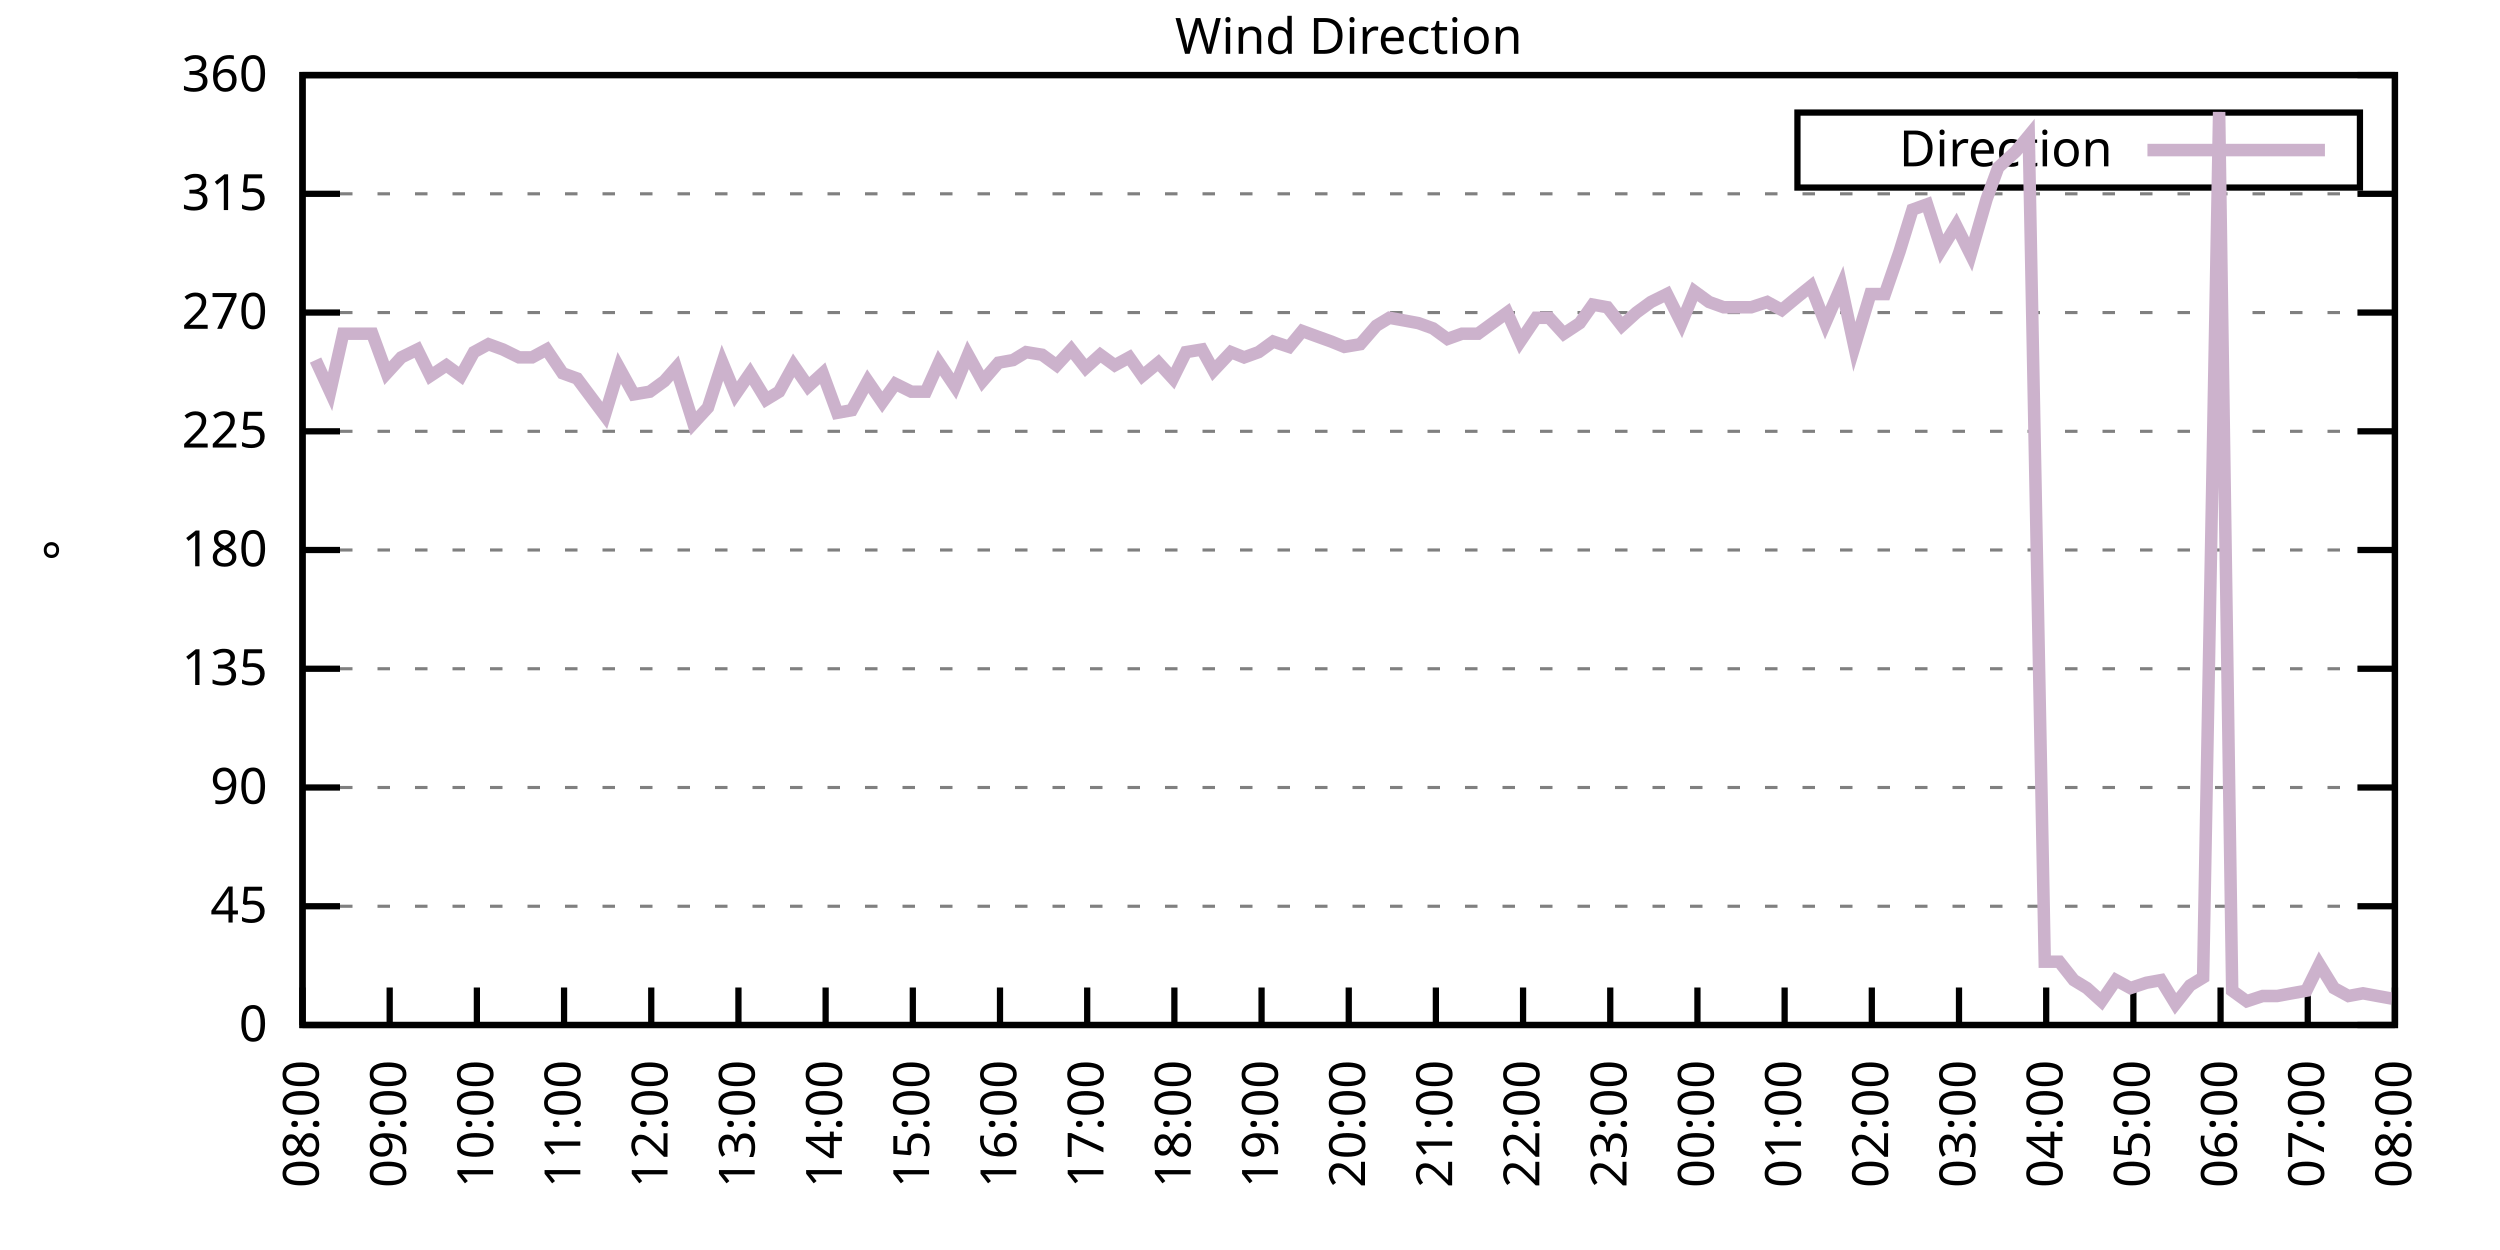
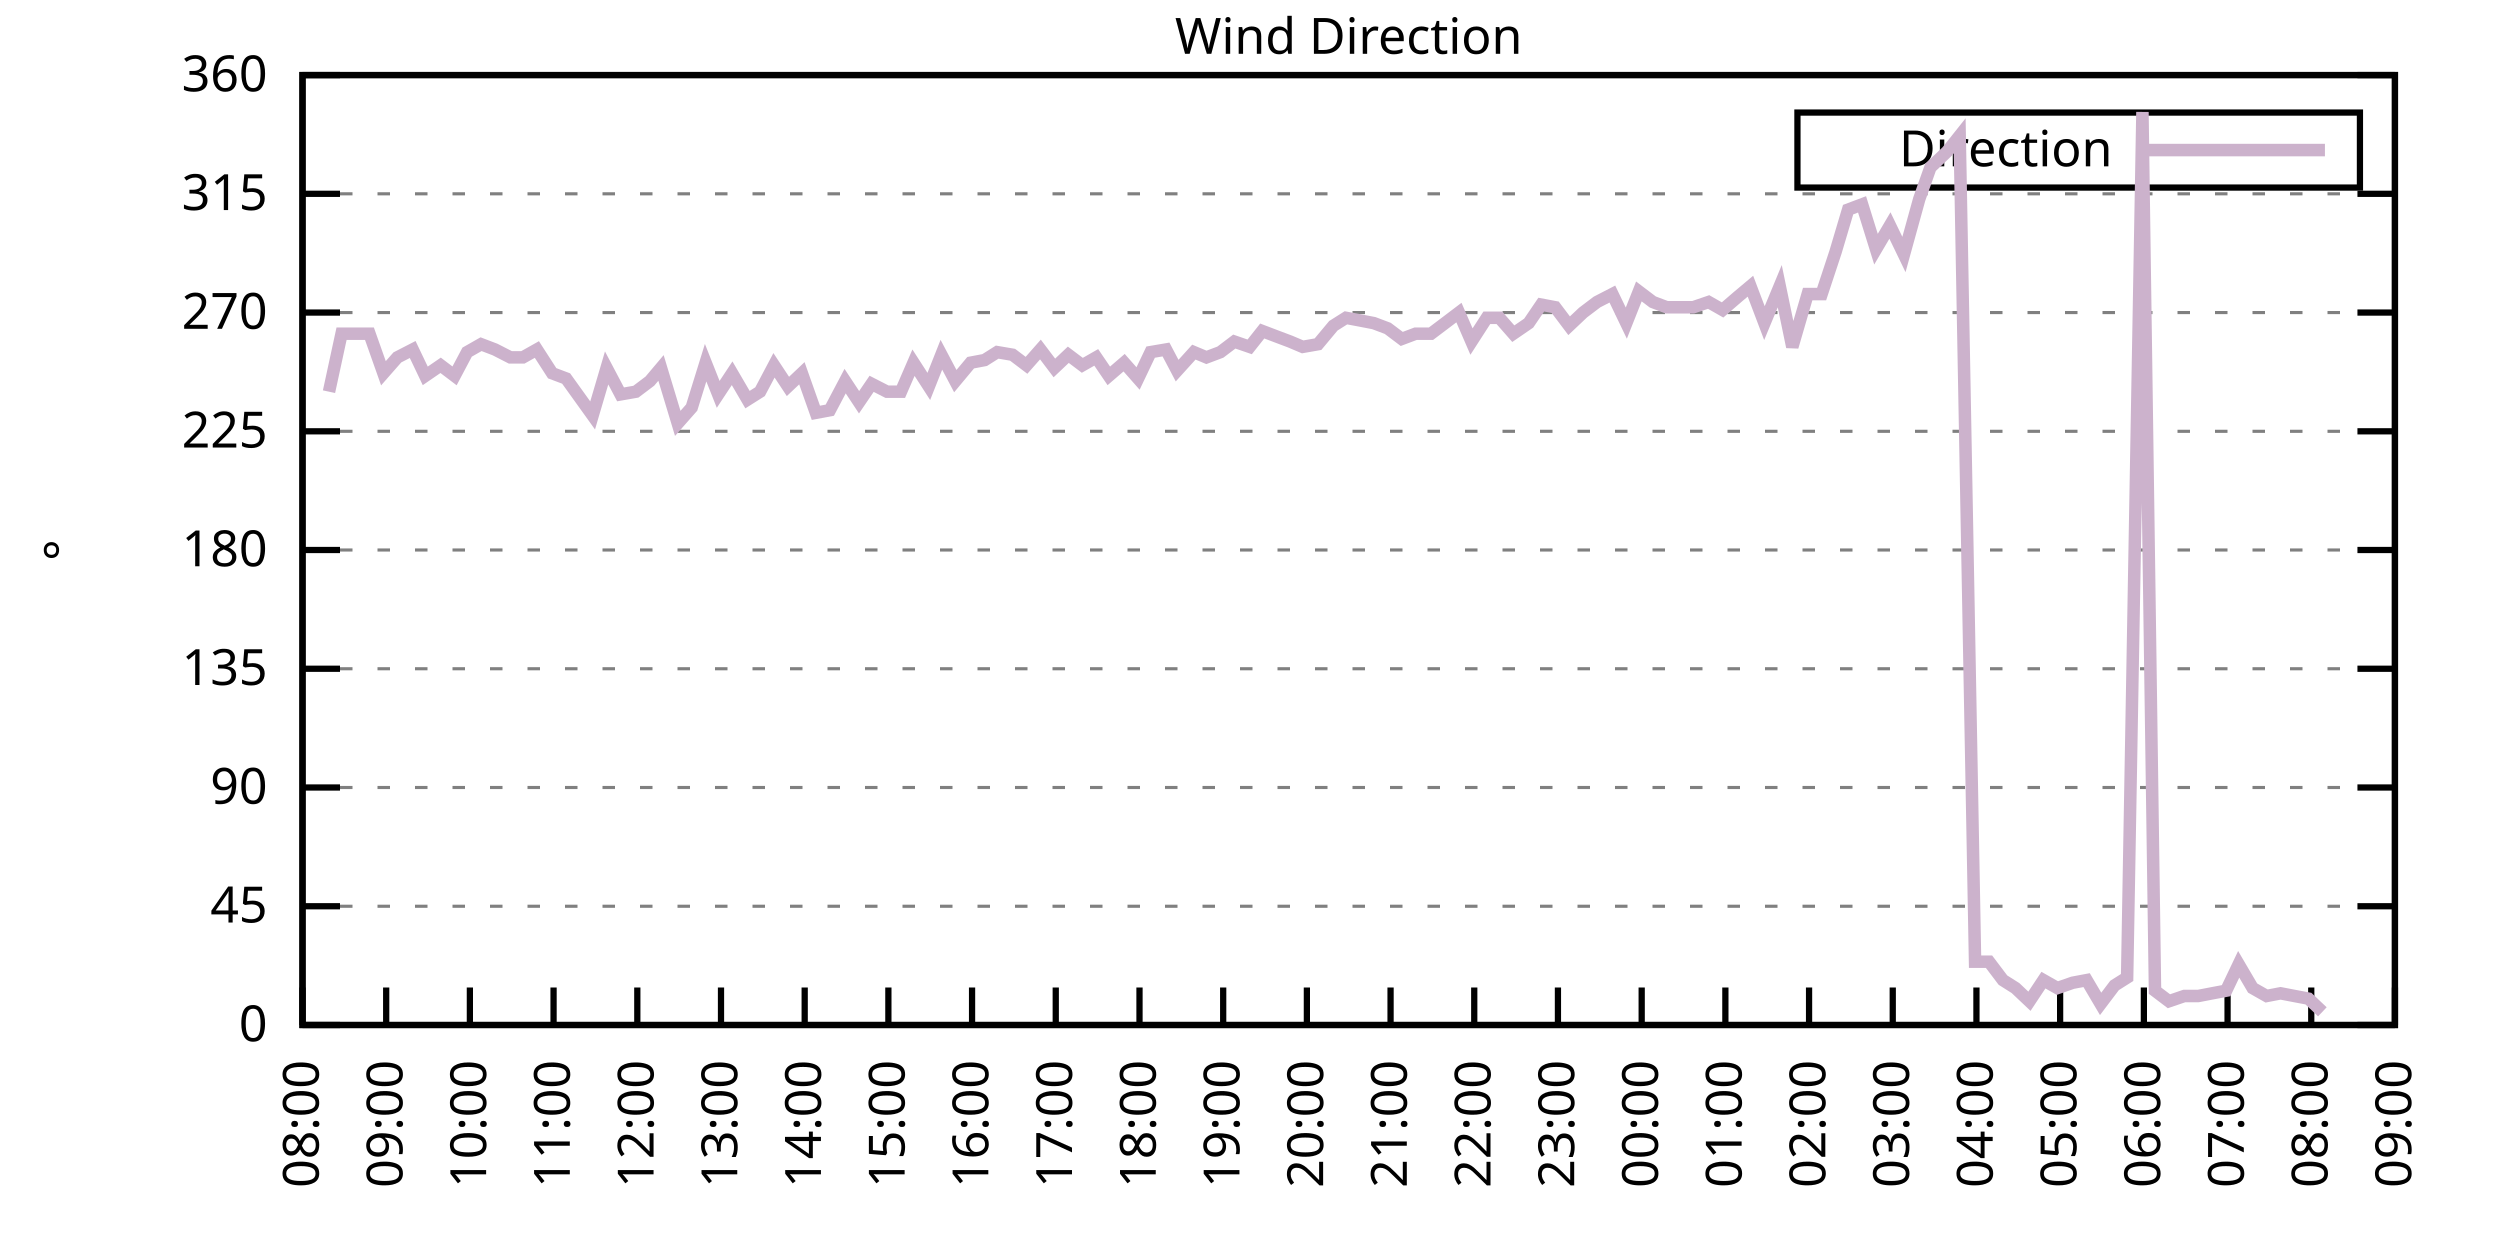
<svg xmlns="http://www.w3.org/2000/svg" xmlns:xlink="http://www.w3.org/1999/xlink" width="400" height="200" viewBox="0 0 400 200">
  <g id="gnuplot_canvas">
    <rect x="0" y="0" width="400" height="200" fill="none" />
    <defs>
      <circle id="gpDot" r="0.5" stroke-width="0.5" stroke="currentColor" />
      <path id="gpPt0" stroke-width="0.333" stroke="currentColor" d="M-1,0 h2 M0,-1 v2" />
      <path id="gpPt1" stroke-width="0.333" stroke="currentColor" d="M-1,-1 L1,1 M1,-1 L-1,1" />
      <path id="gpPt2" stroke-width="0.333" stroke="currentColor" d="M-1,0 L1,0 M0,-1 L0,1 M-1,-1 L1,1 M-1,1 L1,-1" />
      <rect id="gpPt3" stroke-width="0.333" stroke="currentColor" x="-1" y="-1" width="2" height="2" />
      <rect id="gpPt4" stroke-width="0.333" stroke="currentColor" fill="currentColor" x="-1" y="-1" width="2" height="2" />
      <circle id="gpPt5" stroke-width="0.333" stroke="currentColor" cx="0" cy="0" r="1" />
      <use xlink:href="#gpPt5" id="gpPt6" fill="currentColor" stroke="none" />
      <path id="gpPt7" stroke-width="0.333" stroke="currentColor" d="M0,-1.33 L-1.33,0.67 L1.33,0.67 z" />
      <use xlink:href="#gpPt7" id="gpPt8" fill="currentColor" stroke="none" />
      <use xlink:href="#gpPt7" id="gpPt9" stroke="currentColor" transform="rotate(180)" />
      <use xlink:href="#gpPt9" id="gpPt10" fill="currentColor" stroke="none" />
      <use xlink:href="#gpPt3" id="gpPt11" stroke="currentColor" transform="rotate(45)" />
      <use xlink:href="#gpPt11" id="gpPt12" fill="currentColor" stroke="none" />
      <path id="gpPt13" stroke-width="0.333" stroke="currentColor" d="M0,1.330 L1.265,0.411 L0.782,-1.067 L-0.782,-1.076 L-1.265,0.411 z" />
      <use xlink:href="#gpPt13" id="gpPt14" fill="currentColor" stroke="none" />
      <filter id="textbox" filterUnits="objectBoundingBox" x="0" y="0" height="1" width="1">
        <feFlood flood-color="white" flood-opacity="1" result="bgnd" />
        <feComposite in="SourceGraphic" in2="bgnd" operator="atop" />
      </filter>
      <filter id="greybox" filterUnits="objectBoundingBox" x="0" y="0" height="1" width="1">
        <feFlood flood-color="lightgrey" flood-opacity="1" result="grey" />
        <feComposite in="SourceGraphic" in2="grey" operator="atop" />
      </filter>
    </defs>
    <g fill="none" color="white" stroke="currentColor" stroke-width="1.00" stroke-linecap="butt" stroke-linejoin="miter">
</g>
    <g fill="none" color="black" stroke="currentColor" stroke-width="1.00" stroke-linecap="butt" stroke-linejoin="miter">
      <g stroke="none" shape-rendering="crispEdges">
        <polygon fill="rgb(255, 255, 255)" points="48.40,164.00 383.18,164.00 383.18,12.02 48.40,12.02 " />
      </g>
    </g>
    <g fill="none" color="black" stroke="currentColor" stroke-width="1.00" stroke-linecap="butt" stroke-linejoin="miter">
</g>
    <g fill="none" color="black" stroke="black" stroke-width="0.50" stroke-linecap="butt" stroke-linejoin="miter">
</g>
    <g fill="none" color="gray" stroke="currentColor" stroke-width="0.50" stroke-linecap="butt" stroke-linejoin="miter">
      <path stroke="gray" stroke-dasharray="2,4" class="gridline" d="M48.40,164.00 L383.19,164.00  " />
    </g>
    <g fill="none" color="gray" stroke="gray" stroke-width="1.00" stroke-linecap="butt" stroke-linejoin="miter">
</g>
    <g fill="none" color="black" stroke="currentColor" stroke-width="1.00" stroke-linecap="butt" stroke-linejoin="miter">
      <path stroke="black" d="M48.40,164.00 L54.40,164.00 M383.19,164.00 L377.19,164.00  " />
      <g transform="translate(42.80,166.60)" stroke="none" fill="black" font-family="Sans" font-size="8.00" text-anchor="end">
        <text>
          <tspan font-family="Sans"> 0</tspan>
        </text>
      </g>
    </g>
    <g fill="none" color="black" stroke="currentColor" stroke-width="1.00" stroke-linecap="butt" stroke-linejoin="miter">
</g>
    <g fill="none" color="black" stroke="black" stroke-width="0.50" stroke-linecap="butt" stroke-linejoin="miter">
</g>
    <g fill="none" color="gray" stroke="currentColor" stroke-width="0.50" stroke-linecap="butt" stroke-linejoin="miter">
      <path stroke="gray" stroke-dasharray="2,4" class="gridline" d="M48.40,145.00 L383.19,145.00  " />
    </g>
    <g fill="none" color="gray" stroke="gray" stroke-width="1.00" stroke-linecap="butt" stroke-linejoin="miter">
</g>
    <g fill="none" color="black" stroke="currentColor" stroke-width="1.00" stroke-linecap="butt" stroke-linejoin="miter">
      <path stroke="black" d="M48.40,145.00 L54.40,145.00 M383.19,145.00 L377.19,145.00  " />
      <g transform="translate(42.80,147.60)" stroke="none" fill="black" font-family="Sans" font-size="8.00" text-anchor="end">
        <text>
          <tspan font-family="Sans"> 45</tspan>
        </text>
      </g>
    </g>
    <g fill="none" color="black" stroke="currentColor" stroke-width="1.00" stroke-linecap="butt" stroke-linejoin="miter">
</g>
    <g fill="none" color="black" stroke="black" stroke-width="0.50" stroke-linecap="butt" stroke-linejoin="miter">
</g>
    <g fill="none" color="gray" stroke="currentColor" stroke-width="0.50" stroke-linecap="butt" stroke-linejoin="miter">
      <path stroke="gray" stroke-dasharray="2,4" class="gridline" d="M48.40,126.00 L383.19,126.00  " />
    </g>
    <g fill="none" color="gray" stroke="gray" stroke-width="1.00" stroke-linecap="butt" stroke-linejoin="miter">
</g>
    <g fill="none" color="black" stroke="currentColor" stroke-width="1.00" stroke-linecap="butt" stroke-linejoin="miter">
      <path stroke="black" d="M48.40,126.00 L54.40,126.00 M383.19,126.00 L377.19,126.00  " />
      <g transform="translate(42.80,128.60)" stroke="none" fill="black" font-family="Sans" font-size="8.00" text-anchor="end">
        <text>
          <tspan font-family="Sans"> 90</tspan>
        </text>
      </g>
    </g>
    <g fill="none" color="black" stroke="currentColor" stroke-width="1.00" stroke-linecap="butt" stroke-linejoin="miter">
</g>
    <g fill="none" color="black" stroke="black" stroke-width="0.50" stroke-linecap="butt" stroke-linejoin="miter">
</g>
    <g fill="none" color="gray" stroke="currentColor" stroke-width="0.50" stroke-linecap="butt" stroke-linejoin="miter">
      <path stroke="gray" stroke-dasharray="2,4" class="gridline" d="M48.40,107.00 L383.19,107.00  " />
    </g>
    <g fill="none" color="gray" stroke="gray" stroke-width="1.00" stroke-linecap="butt" stroke-linejoin="miter">
</g>
    <g fill="none" color="black" stroke="currentColor" stroke-width="1.00" stroke-linecap="butt" stroke-linejoin="miter">
      <path stroke="black" d="M48.40,107.00 L54.40,107.00 M383.19,107.00 L377.19,107.00  " />
      <g transform="translate(42.80,109.60)" stroke="none" fill="black" font-family="Sans" font-size="8.00" text-anchor="end">
        <text>
          <tspan font-family="Sans"> 135</tspan>
        </text>
      </g>
    </g>
    <g fill="none" color="black" stroke="currentColor" stroke-width="1.00" stroke-linecap="butt" stroke-linejoin="miter">
</g>
    <g fill="none" color="black" stroke="black" stroke-width="0.50" stroke-linecap="butt" stroke-linejoin="miter">
</g>
    <g fill="none" color="gray" stroke="currentColor" stroke-width="0.50" stroke-linecap="butt" stroke-linejoin="miter">
      <path stroke="gray" stroke-dasharray="2,4" class="gridline" d="M48.40,88.00 L383.19,88.00  " />
    </g>
    <g fill="none" color="gray" stroke="gray" stroke-width="1.00" stroke-linecap="butt" stroke-linejoin="miter">
</g>
    <g fill="none" color="black" stroke="currentColor" stroke-width="1.00" stroke-linecap="butt" stroke-linejoin="miter">
      <path stroke="black" d="M48.40,88.00 L54.40,88.00 M383.19,88.00 L377.19,88.00  " />
      <g transform="translate(42.80,90.60)" stroke="none" fill="black" font-family="Sans" font-size="8.00" text-anchor="end">
        <text>
          <tspan font-family="Sans"> 180</tspan>
        </text>
      </g>
    </g>
    <g fill="none" color="black" stroke="currentColor" stroke-width="1.00" stroke-linecap="butt" stroke-linejoin="miter">
</g>
    <g fill="none" color="black" stroke="black" stroke-width="0.50" stroke-linecap="butt" stroke-linejoin="miter">
</g>
    <g fill="none" color="gray" stroke="currentColor" stroke-width="0.50" stroke-linecap="butt" stroke-linejoin="miter">
      <path stroke="gray" stroke-dasharray="2,4" class="gridline" d="M48.40,69.01 L383.19,69.01  " />
    </g>
    <g fill="none" color="gray" stroke="gray" stroke-width="1.00" stroke-linecap="butt" stroke-linejoin="miter">
</g>
    <g fill="none" color="black" stroke="currentColor" stroke-width="1.00" stroke-linecap="butt" stroke-linejoin="miter">
      <path stroke="black" d="M48.40,69.01 L54.40,69.01 M383.19,69.01 L377.19,69.01  " />
      <g transform="translate(42.80,71.61)" stroke="none" fill="black" font-family="Sans" font-size="8.00" text-anchor="end">
        <text>
          <tspan font-family="Sans"> 225</tspan>
        </text>
      </g>
    </g>
    <g fill="none" color="black" stroke="currentColor" stroke-width="1.00" stroke-linecap="butt" stroke-linejoin="miter">
</g>
    <g fill="none" color="black" stroke="black" stroke-width="0.50" stroke-linecap="butt" stroke-linejoin="miter">
</g>
    <g fill="none" color="gray" stroke="currentColor" stroke-width="0.50" stroke-linecap="butt" stroke-linejoin="miter">
      <path stroke="gray" stroke-dasharray="2,4" class="gridline" d="M48.40,50.01 L383.19,50.01  " />
    </g>
    <g fill="none" color="gray" stroke="gray" stroke-width="1.00" stroke-linecap="butt" stroke-linejoin="miter">
</g>
    <g fill="none" color="black" stroke="currentColor" stroke-width="1.00" stroke-linecap="butt" stroke-linejoin="miter">
      <path stroke="black" d="M48.40,50.01 L54.40,50.01 M383.19,50.01 L377.19,50.01  " />
      <g transform="translate(42.80,52.61)" stroke="none" fill="black" font-family="Sans" font-size="8.00" text-anchor="end">
        <text>
          <tspan font-family="Sans"> 270</tspan>
        </text>
      </g>
    </g>
    <g fill="none" color="black" stroke="currentColor" stroke-width="1.00" stroke-linecap="butt" stroke-linejoin="miter">
</g>
    <g fill="none" color="black" stroke="black" stroke-width="0.50" stroke-linecap="butt" stroke-linejoin="miter">
</g>
    <g fill="none" color="gray" stroke="currentColor" stroke-width="0.50" stroke-linecap="butt" stroke-linejoin="miter">
      <path stroke="gray" stroke-dasharray="2,4" class="gridline" d="M48.40,31.01 L383.19,31.01  " />
    </g>
    <g fill="none" color="gray" stroke="gray" stroke-width="1.00" stroke-linecap="butt" stroke-linejoin="miter">
</g>
    <g fill="none" color="black" stroke="currentColor" stroke-width="1.00" stroke-linecap="butt" stroke-linejoin="miter">
      <path stroke="black" d="M48.40,31.01 L54.40,31.01 M383.19,31.01 L377.19,31.01  " />
      <g transform="translate(42.80,33.61)" stroke="none" fill="black" font-family="Sans" font-size="8.00" text-anchor="end">
        <text>
          <tspan font-family="Sans"> 315</tspan>
        </text>
      </g>
    </g>
    <g fill="none" color="black" stroke="currentColor" stroke-width="1.00" stroke-linecap="butt" stroke-linejoin="miter">
</g>
    <g fill="none" color="black" stroke="black" stroke-width="0.50" stroke-linecap="butt" stroke-linejoin="miter">
</g>
    <g fill="none" color="gray" stroke="currentColor" stroke-width="0.50" stroke-linecap="butt" stroke-linejoin="miter">
      <path stroke="gray" stroke-dasharray="2,4" class="gridline" d="M48.40,12.01 L383.19,12.01  " />
    </g>
    <g fill="none" color="gray" stroke="gray" stroke-width="1.00" stroke-linecap="butt" stroke-linejoin="miter">
</g>
    <g fill="none" color="black" stroke="currentColor" stroke-width="1.00" stroke-linecap="butt" stroke-linejoin="miter">
      <path stroke="black" d="M48.40,12.01 L54.40,12.01 M383.19,12.01 L377.19,12.01  " />
      <g transform="translate(42.80,14.61)" stroke="none" fill="black" font-family="Sans" font-size="8.00" text-anchor="end">
        <text>
          <tspan font-family="Sans"> 360</tspan>
        </text>
      </g>
    </g>
    <g fill="none" color="black" stroke="currentColor" stroke-width="1.00" stroke-linecap="butt" stroke-linejoin="miter">
      <path stroke="black" d="M48.40,164.00 L48.40,158.00  " />
      <g transform="translate(51.00,169.60) rotate(270.00)" stroke="none" fill="black" font-family="Sans" font-size="8.00" text-anchor="end">
        <text>
          <tspan font-family="Sans">08:00</tspan>
        </text>
      </g>
    </g>
    <g fill="none" color="black" stroke="currentColor" stroke-width="1.00" stroke-linecap="butt" stroke-linejoin="miter">
-       <path stroke="black" d="M62.35,164.00 L62.35,158.00  " />
-       <g transform="translate(64.95,169.60) rotate(270.00)" stroke="none" fill="black" font-family="Sans" font-size="8.00" text-anchor="end">
+       <path stroke="black" d="M61.79,164.00 L61.79,158.00  " />
+       <g transform="translate(64.39,169.60) rotate(270.00)" stroke="none" fill="black" font-family="Sans" font-size="8.00" text-anchor="end">
        <text>
          <tspan font-family="Sans">09:00</tspan>
        </text>
      </g>
    </g>
    <g fill="none" color="black" stroke="currentColor" stroke-width="1.00" stroke-linecap="butt" stroke-linejoin="miter">
-       <path stroke="black" d="M76.30,164.00 L76.30,158.00  " />
-       <g transform="translate(78.90,169.60) rotate(270.00)" stroke="none" fill="black" font-family="Sans" font-size="8.00" text-anchor="end">
+       <path stroke="black" d="M75.18,164.00 L75.18,158.00  " />
+       <g transform="translate(77.78,169.60) rotate(270.00)" stroke="none" fill="black" font-family="Sans" font-size="8.00" text-anchor="end">
        <text>
          <tspan font-family="Sans">10:00</tspan>
        </text>
      </g>
    </g>
    <g fill="none" color="black" stroke="currentColor" stroke-width="1.00" stroke-linecap="butt" stroke-linejoin="miter">
-       <path stroke="black" d="M90.25,164.00 L90.25,158.00  " />
-       <g transform="translate(92.85,169.60) rotate(270.00)" stroke="none" fill="black" font-family="Sans" font-size="8.00" text-anchor="end">
+       <path stroke="black" d="M88.57,164.00 L88.57,158.00  " />
+       <g transform="translate(91.17,169.60) rotate(270.00)" stroke="none" fill="black" font-family="Sans" font-size="8.00" text-anchor="end">
        <text>
          <tspan font-family="Sans">11:00</tspan>
        </text>
      </g>
    </g>
    <g fill="none" color="black" stroke="currentColor" stroke-width="1.00" stroke-linecap="butt" stroke-linejoin="miter">
-       <path stroke="black" d="M104.20,164.00 L104.20,158.00  " />
-       <g transform="translate(106.80,169.60) rotate(270.00)" stroke="none" fill="black" font-family="Sans" font-size="8.00" text-anchor="end">
+       <path stroke="black" d="M101.97,164.00 L101.97,158.00  " />
+       <g transform="translate(104.57,169.60) rotate(270.00)" stroke="none" fill="black" font-family="Sans" font-size="8.00" text-anchor="end">
        <text>
          <tspan font-family="Sans">12:00</tspan>
        </text>
      </g>
    </g>
    <g fill="none" color="black" stroke="currentColor" stroke-width="1.00" stroke-linecap="butt" stroke-linejoin="miter">
-       <path stroke="black" d="M118.15,164.00 L118.15,158.00  " />
-       <g transform="translate(120.75,169.60) rotate(270.00)" stroke="none" fill="black" font-family="Sans" font-size="8.00" text-anchor="end">
+       <path stroke="black" d="M115.36,164.00 L115.36,158.00  " />
+       <g transform="translate(117.96,169.60) rotate(270.00)" stroke="none" fill="black" font-family="Sans" font-size="8.00" text-anchor="end">
        <text>
          <tspan font-family="Sans">13:00</tspan>
        </text>
      </g>
    </g>
    <g fill="none" color="black" stroke="currentColor" stroke-width="1.00" stroke-linecap="butt" stroke-linejoin="miter">
-       <path stroke="black" d="M132.10,164.00 L132.10,158.00  " />
-       <g transform="translate(134.70,169.60) rotate(270.00)" stroke="none" fill="black" font-family="Sans" font-size="8.00" text-anchor="end">
+       <path stroke="black" d="M128.75,164.00 L128.75,158.00  " />
+       <g transform="translate(131.35,169.60) rotate(270.00)" stroke="none" fill="black" font-family="Sans" font-size="8.00" text-anchor="end">
        <text>
          <tspan font-family="Sans">14:00</tspan>
        </text>
      </g>
    </g>
    <g fill="none" color="black" stroke="currentColor" stroke-width="1.00" stroke-linecap="butt" stroke-linejoin="miter">
-       <path stroke="black" d="M146.05,164.00 L146.05,158.00  " />
-       <g transform="translate(148.65,169.60) rotate(270.00)" stroke="none" fill="black" font-family="Sans" font-size="8.00" text-anchor="end">
+       <path stroke="black" d="M142.14,164.00 L142.14,158.00  " />
+       <g transform="translate(144.74,169.60) rotate(270.00)" stroke="none" fill="black" font-family="Sans" font-size="8.00" text-anchor="end">
        <text>
          <tspan font-family="Sans">15:00</tspan>
        </text>
      </g>
    </g>
    <g fill="none" color="black" stroke="currentColor" stroke-width="1.00" stroke-linecap="butt" stroke-linejoin="miter">
-       <path stroke="black" d="M160.00,164.00 L160.00,158.00  " />
-       <g transform="translate(162.60,169.60) rotate(270.00)" stroke="none" fill="black" font-family="Sans" font-size="8.00" text-anchor="end">
+       <path stroke="black" d="M155.53,164.00 L155.53,158.00  " />
+       <g transform="translate(158.13,169.60) rotate(270.00)" stroke="none" fill="black" font-family="Sans" font-size="8.00" text-anchor="end">
        <text>
          <tspan font-family="Sans">16:00</tspan>
        </text>
      </g>
    </g>
    <g fill="none" color="black" stroke="currentColor" stroke-width="1.00" stroke-linecap="butt" stroke-linejoin="miter">
-       <path stroke="black" d="M173.95,164.00 L173.95,158.00  " />
-       <g transform="translate(176.55,169.60) rotate(270.00)" stroke="none" fill="black" font-family="Sans" font-size="8.00" text-anchor="end">
+       <path stroke="black" d="M168.92,164.00 L168.92,158.00  " />
+       <g transform="translate(171.52,169.60) rotate(270.00)" stroke="none" fill="black" font-family="Sans" font-size="8.00" text-anchor="end">
        <text>
          <tspan font-family="Sans">17:00</tspan>
        </text>
      </g>
    </g>
    <g fill="none" color="black" stroke="currentColor" stroke-width="1.00" stroke-linecap="butt" stroke-linejoin="miter">
-       <path stroke="black" d="M187.90,164.00 L187.90,158.00  " />
-       <g transform="translate(190.50,169.60) rotate(270.00)" stroke="none" fill="black" font-family="Sans" font-size="8.00" text-anchor="end">
+       <path stroke="black" d="M182.32,164.00 L182.32,158.00  " />
+       <g transform="translate(184.92,169.60) rotate(270.00)" stroke="none" fill="black" font-family="Sans" font-size="8.00" text-anchor="end">
        <text>
          <tspan font-family="Sans">18:00</tspan>
        </text>
      </g>
    </g>
    <g fill="none" color="black" stroke="currentColor" stroke-width="1.00" stroke-linecap="butt" stroke-linejoin="miter">
-       <path stroke="black" d="M201.85,164.00 L201.85,158.00  " />
-       <g transform="translate(204.45,169.60) rotate(270.00)" stroke="none" fill="black" font-family="Sans" font-size="8.00" text-anchor="end">
+       <path stroke="black" d="M195.71,164.00 L195.71,158.00  " />
+       <g transform="translate(198.31,169.60) rotate(270.00)" stroke="none" fill="black" font-family="Sans" font-size="8.00" text-anchor="end">
        <text>
          <tspan font-family="Sans">19:00</tspan>
        </text>
      </g>
    </g>
    <g fill="none" color="black" stroke="currentColor" stroke-width="1.00" stroke-linecap="butt" stroke-linejoin="miter">
-       <path stroke="black" d="M215.80,164.00 L215.80,158.00  " />
-       <g transform="translate(218.40,169.60) rotate(270.00)" stroke="none" fill="black" font-family="Sans" font-size="8.00" text-anchor="end">
+       <path stroke="black" d="M209.10,164.00 L209.10,158.00  " />
+       <g transform="translate(211.70,169.60) rotate(270.00)" stroke="none" fill="black" font-family="Sans" font-size="8.00" text-anchor="end">
        <text>
          <tspan font-family="Sans">20:00</tspan>
        </text>
      </g>
    </g>
    <g fill="none" color="black" stroke="currentColor" stroke-width="1.00" stroke-linecap="butt" stroke-linejoin="miter">
-       <path stroke="black" d="M229.74,164.00 L229.74,158.00  " />
-       <g transform="translate(232.34,169.60) rotate(270.00)" stroke="none" fill="black" font-family="Sans" font-size="8.00" text-anchor="end">
+       <path stroke="black" d="M222.49,164.00 L222.49,158.00  " />
+       <g transform="translate(225.09,169.60) rotate(270.00)" stroke="none" fill="black" font-family="Sans" font-size="8.00" text-anchor="end">
        <text>
          <tspan font-family="Sans">21:00</tspan>
        </text>
      </g>
    </g>
    <g fill="none" color="black" stroke="currentColor" stroke-width="1.00" stroke-linecap="butt" stroke-linejoin="miter">
-       <path stroke="black" d="M243.69,164.00 L243.69,158.00  " />
-       <g transform="translate(246.29,169.60) rotate(270.00)" stroke="none" fill="black" font-family="Sans" font-size="8.00" text-anchor="end">
+       <path stroke="black" d="M235.88,164.00 L235.88,158.00  " />
+       <g transform="translate(238.48,169.60) rotate(270.00)" stroke="none" fill="black" font-family="Sans" font-size="8.00" text-anchor="end">
        <text>
          <tspan font-family="Sans">22:00</tspan>
        </text>
      </g>
    </g>
    <g fill="none" color="black" stroke="currentColor" stroke-width="1.00" stroke-linecap="butt" stroke-linejoin="miter">
-       <path stroke="black" d="M257.64,164.00 L257.64,158.00  " />
-       <g transform="translate(260.24,169.60) rotate(270.00)" stroke="none" fill="black" font-family="Sans" font-size="8.00" text-anchor="end">
+       <path stroke="black" d="M249.27,164.00 L249.27,158.00  " />
+       <g transform="translate(251.87,169.60) rotate(270.00)" stroke="none" fill="black" font-family="Sans" font-size="8.00" text-anchor="end">
        <text>
          <tspan font-family="Sans">23:00</tspan>
        </text>
      </g>
    </g>
    <g fill="none" color="black" stroke="currentColor" stroke-width="1.00" stroke-linecap="butt" stroke-linejoin="miter">
-       <path stroke="black" d="M271.59,164.00 L271.59,158.00  " />
-       <g transform="translate(274.19,169.60) rotate(270.00)" stroke="none" fill="black" font-family="Sans" font-size="8.00" text-anchor="end">
+       <path stroke="black" d="M262.67,164.00 L262.67,158.00  " />
+       <g transform="translate(265.27,169.60) rotate(270.00)" stroke="none" fill="black" font-family="Sans" font-size="8.00" text-anchor="end">
        <text>
          <tspan font-family="Sans">00:00</tspan>
        </text>
      </g>
    </g>
    <g fill="none" color="black" stroke="currentColor" stroke-width="1.00" stroke-linecap="butt" stroke-linejoin="miter">
-       <path stroke="black" d="M285.54,164.00 L285.54,158.00  " />
-       <g transform="translate(288.14,169.60) rotate(270.00)" stroke="none" fill="black" font-family="Sans" font-size="8.00" text-anchor="end">
+       <path stroke="black" d="M276.06,164.00 L276.06,158.00  " />
+       <g transform="translate(278.66,169.60) rotate(270.00)" stroke="none" fill="black" font-family="Sans" font-size="8.00" text-anchor="end">
        <text>
          <tspan font-family="Sans">01:00</tspan>
        </text>
      </g>
    </g>
    <g fill="none" color="black" stroke="currentColor" stroke-width="1.00" stroke-linecap="butt" stroke-linejoin="miter">
-       <path stroke="black" d="M299.49,164.00 L299.49,158.00  " />
-       <g transform="translate(302.09,169.60) rotate(270.00)" stroke="none" fill="black" font-family="Sans" font-size="8.00" text-anchor="end">
+       <path stroke="black" d="M289.45,164.00 L289.45,158.00  " />
+       <g transform="translate(292.05,169.60) rotate(270.00)" stroke="none" fill="black" font-family="Sans" font-size="8.00" text-anchor="end">
        <text>
          <tspan font-family="Sans">02:00</tspan>
        </text>
      </g>
    </g>
    <g fill="none" color="black" stroke="currentColor" stroke-width="1.00" stroke-linecap="butt" stroke-linejoin="miter">
-       <path stroke="black" d="M313.44,164.00 L313.44,158.00  " />
-       <g transform="translate(316.04,169.60) rotate(270.00)" stroke="none" fill="black" font-family="Sans" font-size="8.00" text-anchor="end">
+       <path stroke="black" d="M302.84,164.00 L302.84,158.00  " />
+       <g transform="translate(305.44,169.60) rotate(270.00)" stroke="none" fill="black" font-family="Sans" font-size="8.00" text-anchor="end">
        <text>
          <tspan font-family="Sans">03:00</tspan>
        </text>
      </g>
    </g>
    <g fill="none" color="black" stroke="currentColor" stroke-width="1.00" stroke-linecap="butt" stroke-linejoin="miter">
-       <path stroke="black" d="M327.39,164.00 L327.39,158.00  " />
-       <g transform="translate(329.99,169.60) rotate(270.00)" stroke="none" fill="black" font-family="Sans" font-size="8.00" text-anchor="end">
+       <path stroke="black" d="M316.23,164.00 L316.23,158.00  " />
+       <g transform="translate(318.83,169.60) rotate(270.00)" stroke="none" fill="black" font-family="Sans" font-size="8.00" text-anchor="end">
        <text>
          <tspan font-family="Sans">04:00</tspan>
        </text>
      </g>
    </g>
    <g fill="none" color="black" stroke="currentColor" stroke-width="1.00" stroke-linecap="butt" stroke-linejoin="miter">
-       <path stroke="black" d="M341.34,164.00 L341.34,158.00  " />
-       <g transform="translate(343.94,169.60) rotate(270.00)" stroke="none" fill="black" font-family="Sans" font-size="8.00" text-anchor="end">
+       <path stroke="black" d="M329.62,164.00 L329.62,158.00  " />
+       <g transform="translate(332.22,169.60) rotate(270.00)" stroke="none" fill="black" font-family="Sans" font-size="8.00" text-anchor="end">
        <text>
          <tspan font-family="Sans">05:00</tspan>
        </text>
      </g>
    </g>
    <g fill="none" color="black" stroke="currentColor" stroke-width="1.00" stroke-linecap="butt" stroke-linejoin="miter">
-       <path stroke="black" d="M355.29,164.00 L355.29,158.00  " />
-       <g transform="translate(357.89,169.60) rotate(270.00)" stroke="none" fill="black" font-family="Sans" font-size="8.00" text-anchor="end">
+       <path stroke="black" d="M343.02,164.00 L343.02,158.00  " />
+       <g transform="translate(345.62,169.60) rotate(270.00)" stroke="none" fill="black" font-family="Sans" font-size="8.00" text-anchor="end">
        <text>
          <tspan font-family="Sans">06:00</tspan>
        </text>
      </g>
    </g>
    <g fill="none" color="black" stroke="currentColor" stroke-width="1.00" stroke-linecap="butt" stroke-linejoin="miter">
-       <path stroke="black" d="M369.24,164.00 L369.24,158.00  " />
-       <g transform="translate(371.84,169.60) rotate(270.00)" stroke="none" fill="black" font-family="Sans" font-size="8.00" text-anchor="end">
+       <path stroke="black" d="M356.41,164.00 L356.41,158.00  " />
+       <g transform="translate(359.01,169.60) rotate(270.00)" stroke="none" fill="black" font-family="Sans" font-size="8.00" text-anchor="end">
        <text>
          <tspan font-family="Sans">07:00</tspan>
+         </text>
+       </g>
+     </g>
+     <g fill="none" color="black" stroke="currentColor" stroke-width="1.00" stroke-linecap="butt" stroke-linejoin="miter">
+       <path stroke="black" d="M369.80,164.00 L369.80,158.00  " />
+       <g transform="translate(372.40,169.60) rotate(270.00)" stroke="none" fill="black" font-family="Sans" font-size="8.00" text-anchor="end">
+         <text>
+           <tspan font-family="Sans">08:00</tspan>
        </text>
      </g>
    </g>
    <g fill="none" color="black" stroke="currentColor" stroke-width="1.00" stroke-linecap="butt" stroke-linejoin="miter">
      <path stroke="black" d="M383.19,164.00 L383.19,158.00  " />
      <g transform="translate(385.79,169.60) rotate(270.00)" stroke="none" fill="black" font-family="Sans" font-size="8.00" text-anchor="end">
        <text>
-           <tspan font-family="Sans">08:00</tspan>
+           <tspan font-family="Sans">09:00</tspan>
        </text>
      </g>
    </g>
    <g fill="none" color="black" stroke="currentColor" stroke-width="1.00" stroke-linecap="butt" stroke-linejoin="miter">
</g>
    <g fill="none" color="black" stroke="currentColor" stroke-width="1.00" stroke-linecap="butt" stroke-linejoin="miter">
      <path stroke="black" d="M48.40,12.01 L48.40,164.00 L383.19,164.00 L383.19,12.01 L48.40,12.01 Z  " />
    </g>
    <g fill="none" color="black" stroke="currentColor" stroke-width="1.00" stroke-linecap="butt" stroke-linejoin="miter">
</g>
    <g fill="none" color="black" stroke="currentColor" stroke-width="1.00" stroke-linecap="butt" stroke-linejoin="miter">
      <path stroke="black" d="M287.59,30.01 L287.59,18.01 L377.59,18.01 L377.59,30.01 L287.59,30.01 Z  " />
    </g>
    <g id="Wind_direction_plot_1">
      <g fill="none" color="white" stroke="black" stroke-width="2.00" stroke-linecap="butt" stroke-linejoin="miter">
</g>
      <g fill="none" color="black" stroke="currentColor" stroke-width="2.00" stroke-linecap="butt" stroke-linejoin="miter">
        <g transform="translate(337.99,26.61)" stroke="none" fill="black" font-family="Sans" font-size="8.00" text-anchor="end">
          <text>
            <tspan font-family="Sans">Direction</tspan>
          </text>
        </g>
      </g>
      <g fill="none" color="black" stroke="currentColor" stroke-width="2.00" stroke-linecap="butt" stroke-linejoin="miter">
-         <path stroke="rgb(204, 178, 204)" d="M343.59,24.01 L371.99,24.01 M50.49,57.61 L52.82,62.67 L54.91,53.39 L57.47,53.39 L59.56,53.39 L61.88,59.72   L64.21,57.18 L66.77,55.92 L68.86,60.14 L71.42,58.45 L73.74,60.14 L75.83,56.34 L78.16,55.07 L80.48,55.92   L83.04,57.18 L85.13,57.18 L87.46,55.92 L90.02,59.72 L92.34,60.56 L96.76,66.47 L99.08,58.87 L101.41,63.10   L103.97,62.67 L106.29,60.98 L108.15,58.87 L110.94,67.74 L113.27,65.21 L115.59,58.03 L117.68,63.10 L120.01,59.72   L122.57,63.94 L124.66,62.67 L126.98,58.45 L129.31,61.83 L131.63,59.72 L133.96,66.05 L136.28,65.63 L138.84,60.98   L141.16,64.36 L143.26,61.41 L145.81,62.67 L148.14,62.67 L150.23,58.03 L152.79,61.83 L154.88,56.76 L157.21,60.98   L159.76,58.03 L162.09,57.61 L164.18,56.34 L166.74,56.76 L169.06,58.45 L171.39,55.92 L173.71,58.87 L176.04,56.76   L178.36,58.45 L180.69,57.18 L182.78,60.14 L185.34,58.03 L187.66,60.56 L189.76,56.34 L192.31,55.92 L194.17,59.30   L196.96,56.34 L199.06,57.18 L201.38,56.34 L203.71,54.65 L206.26,55.50 L208.36,52.96 L210.68,53.81 L213.01,54.65   L215.10,55.50 L217.65,55.07 L220.21,52.12 L222.30,50.85 L224.63,51.27 L226.95,51.70 L229.28,52.54 L231.60,54.23   L233.93,53.39 L236.49,53.39 L238.81,51.70 L241.14,50.01 L243.23,54.65 L245.79,50.85 L247.88,50.85 L250.20,53.39   L252.76,51.70 L254.85,48.74 L257.18,49.16 L259.50,52.12 L261.83,50.01 L264.15,48.32 L266.71,47.05 L269.04,51.70   L271.13,46.63 L273.45,48.32 L275.78,49.16 L278.10,49.16 L280.20,49.16 L282.75,48.32 L285.08,49.59 L287.64,47.47   L289.73,45.79 L292.05,51.70 L294.61,45.79 L296.70,55.50 L299.26,47.05 L301.58,47.05 L303.91,40.30 L306.00,33.54   L308.33,32.70 L310.65,39.87 L312.98,36.08 L315.30,40.72 L317.86,31.85 L319.72,26.79 L322.51,24.25 L324.60,21.72   L327.16,153.87 L329.48,153.87 L331.81,156.82 L333.90,158.09 L336.23,160.20 L338.55,156.82 L340.88,158.09 L343.43,157.24   L345.76,156.82 L348.08,160.62 L350.41,157.67 L352.50,156.40 L355.06,17.92 L357.15,158.51 L359.48,160.20 L362.03,159.36   L364.36,159.36 L366.68,158.93 L369.01,158.51 L371.10,154.29 L373.43,158.09 L375.75,159.36 L378.08,158.93 L380.40,159.36   L382.73,159.78  " />
+         <path stroke="rgb(204, 178, 204)" d="M343.59,24.01 L371.99,24.01 M52.64,62.67 L54.65,53.39 L57.10,53.39 L59.11,53.39 L61.35,59.72 L63.58,57.18   L66.03,55.92 L68.04,60.14 L70.50,58.45 L72.73,60.14 L74.74,56.34 L76.97,55.07 L79.20,55.92 L81.66,57.18   L83.66,57.18 L85.90,55.92 L88.35,59.72 L90.58,60.56 L94.82,66.47 L97.06,58.87 L99.29,63.10 L101.74,62.67   L103.98,60.98 L105.76,58.87 L108.44,67.74 L110.67,65.21 L112.90,58.03 L114.91,63.10 L117.14,59.72 L119.60,63.94   L121.61,62.67 L123.84,58.45 L126.07,61.83 L128.30,59.72 L130.54,66.05 L132.77,65.63 L135.22,60.98 L137.45,64.36   L139.46,61.41 L141.92,62.67 L144.15,62.67 L146.16,58.03 L148.61,61.83 L150.62,56.76 L152.85,60.98 L155.31,58.03   L157.54,57.61 L159.55,56.34 L162.01,56.76 L164.24,58.45 L166.47,55.92 L168.70,58.87 L170.93,56.76 L173.17,58.45   L175.40,57.18 L177.41,60.14 L179.86,58.03 L182.09,60.56 L184.10,56.34 L186.56,55.92 L188.34,59.30 L191.02,56.34   L193.03,57.18 L195.26,56.34 L197.49,54.65 L199.95,55.50 L201.96,52.96 L204.19,53.81 L206.42,54.65 L208.43,55.50   L210.88,55.07 L213.34,52.12 L215.35,50.85 L217.58,51.27 L219.81,51.70 L222.04,52.54 L224.28,54.23 L226.51,53.39   L228.96,53.39 L231.20,51.70 L233.43,50.01 L235.44,54.65 L237.89,50.85 L239.90,50.85 L242.13,53.39 L244.59,51.70   L246.60,48.74 L248.83,49.16 L251.06,52.12 L253.29,50.01 L255.52,48.32 L257.98,47.05 L260.21,51.70 L262.22,46.63   L264.45,48.32 L266.68,49.16 L268.92,49.16 L270.92,49.16 L273.38,48.32 L275.61,49.59 L278.07,47.47 L280.07,45.79   L282.31,51.70 L284.76,45.79 L286.77,55.50 L289.23,47.05 L291.46,47.05 L293.69,40.30 L295.70,33.54 L297.93,32.70   L300.16,39.87 L302.39,36.08 L304.63,40.72 L307.08,31.85 L308.87,26.79 L311.54,24.25 L313.55,21.72 L316.01,153.87   L318.24,153.87 L320.47,156.82 L322.48,158.09 L324.71,160.20 L326.95,156.82 L329.18,158.09 L331.63,157.24 L333.86,156.82   L336.10,160.62 L338.33,157.67 L340.34,156.40 L342.79,17.92 L344.80,158.51 L347.03,160.20 L349.49,159.36 L351.72,159.36   L353.95,158.93 L356.18,158.51 L358.19,154.29 L360.42,158.09 L362.66,159.36 L364.89,158.93 L367.12,159.36 L369.35,159.78   L371.58,161.89  " />
      </g>
    </g>
    <g fill="none" color="black" stroke="currentColor" stroke-width="2.00" stroke-linecap="butt" stroke-linejoin="miter">
</g>
    <g fill="none" color="black" stroke="black" stroke-width="1.00" stroke-linecap="butt" stroke-linejoin="miter">
</g>
    <g fill="none" color="black" stroke="currentColor" stroke-width="1.00" stroke-linecap="butt" stroke-linejoin="miter">
      <path stroke="black" d="M48.40,12.01 L48.40,164.00 L383.19,164.00 L383.19,12.01 L48.40,12.01 Z  " />
      <g transform="translate(12.80,88.01) rotate(270.00)" stroke="none" fill="black" font-family="Sans" font-size="8.00" text-anchor="middle">
        <text>
          <tspan font-family="Sans">°</tspan>
        </text>
      </g>
    </g>
    <g fill="none" color="black" stroke="currentColor" stroke-width="1.00" stroke-linecap="butt" stroke-linejoin="miter">
</g>
    <g fill="none" color="black" stroke="currentColor" stroke-width="1.00" stroke-linecap="butt" stroke-linejoin="miter">
      <g transform="translate(215.79,8.61)" stroke="none" fill="black" font-family="Sans" font-size="8.00" text-anchor="middle">
        <text>
          <tspan font-family="Sans">Wind Direction</tspan>
        </text>
      </g>
    </g>
    <g fill="none" color="black" stroke="currentColor" stroke-width="1.00" stroke-linecap="butt" stroke-linejoin="miter">
</g>
  </g>
</svg>
